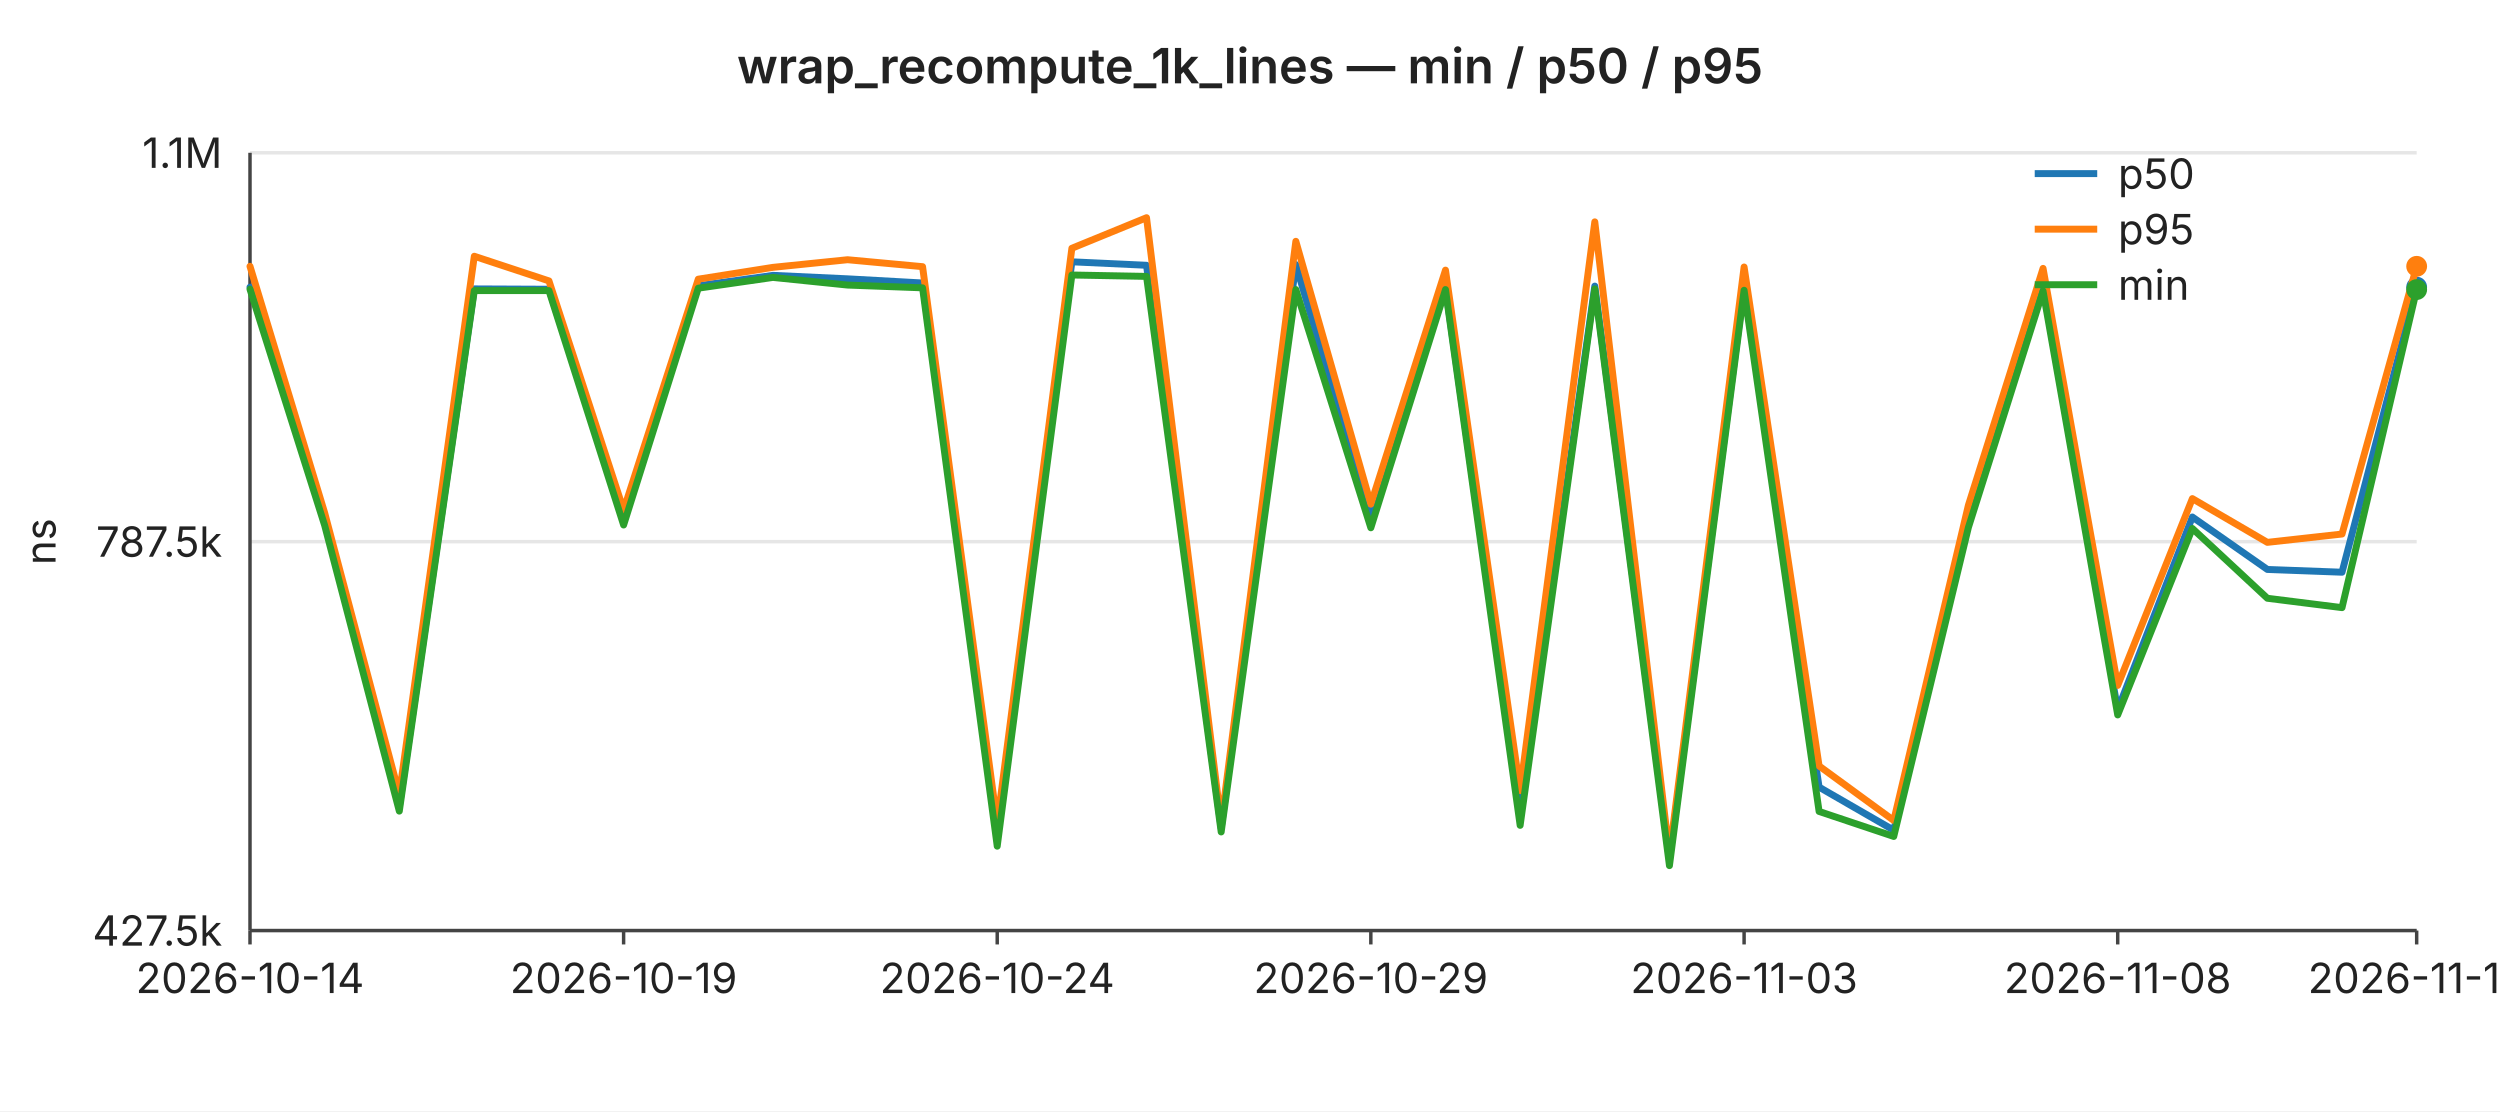
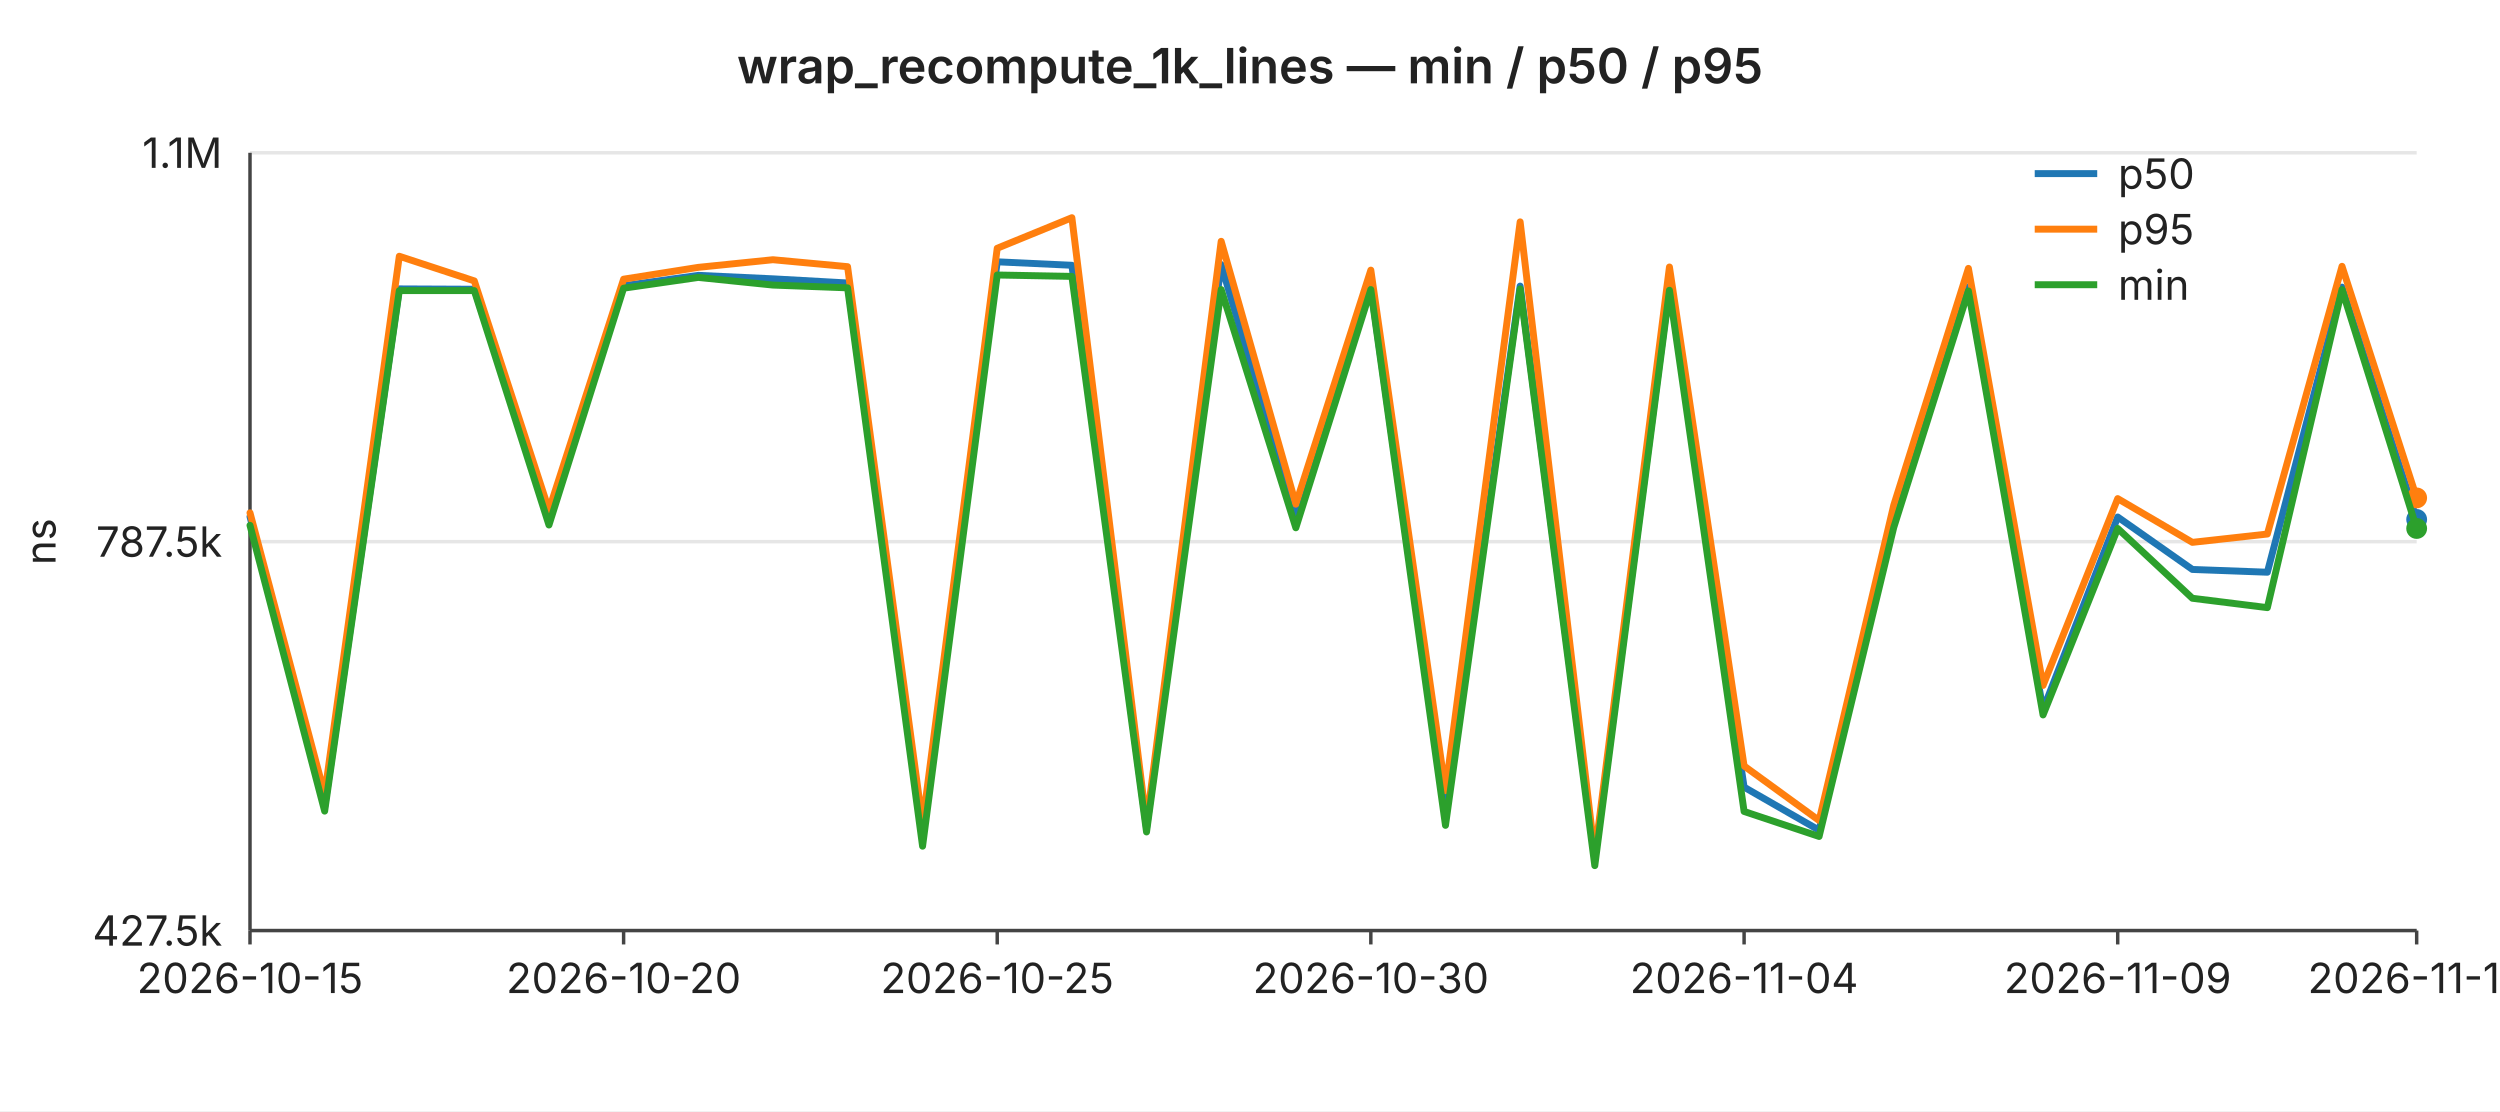
<svg xmlns="http://www.w3.org/2000/svg" width="720" height="320" viewBox="0 0 720 320" font-family="-apple-system,BlinkMacSystemFont,Segoe UI,sans-serif" font-size="12">
  <rect width="720" height="320" fill="#ffffff" />
  <text x="360" y="24" text-anchor="middle" font-size="14" font-weight="600" fill="#222">wrap_recompute_1k_lines — min / p50 / p95</text>
  <line x1="72" y1="44.0" x2="696" y2="44.0" stroke="#e6e6e6" stroke-width="1" />
  <text x="64" y="44.0" text-anchor="end" dominant-baseline="middle" fill="#222">1.1M</text>
  <line x1="72" y1="156.0" x2="696" y2="156.0" stroke="#e6e6e6" stroke-width="1" />
  <text x="64" y="156.0" text-anchor="end" dominant-baseline="middle" fill="#222">787.5k</text>
  <line x1="72" y1="268.0" x2="696" y2="268.0" stroke="#e6e6e6" stroke-width="1" />
  <text x="64" y="268.0" text-anchor="end" dominant-baseline="middle" fill="#222">427.5k</text>
  <text x="16" y="156" text-anchor="middle" fill="#222" transform="rotate(-90 16 156)">ns</text>
  <line x1="72" y1="44" x2="72" y2="268" stroke="#444" stroke-width="1" />
  <line x1="72" y1="268" x2="696" y2="268" stroke="#444" stroke-width="1" />
  <line x1="72.0" y1="268" x2="72.0" y2="272" stroke="#444" stroke-width="1" />
-   <text x="72.0" y="286" text-anchor="middle" fill="#222">2026-10-14</text>
+   <text x="72.0" y="286" text-anchor="middle" fill="#222">2026-10-15</text>
  <line x1="179.6" y1="268" x2="179.6" y2="272" stroke="#444" stroke-width="1" />
-   <text x="179.6" y="286" text-anchor="middle" fill="#222">2026-10-19</text>
+   <text x="179.6" y="286" text-anchor="middle" fill="#222">2026-10-20</text>
  <line x1="287.2" y1="268" x2="287.2" y2="272" stroke="#444" stroke-width="1" />
-   <text x="287.2" y="286" text-anchor="middle" fill="#222">2026-10-24</text>
+   <text x="287.2" y="286" text-anchor="middle" fill="#222">2026-10-25</text>
  <line x1="394.8" y1="268" x2="394.8" y2="272" stroke="#444" stroke-width="1" />
-   <text x="394.8" y="286" text-anchor="middle" fill="#222">2026-10-29</text>
+   <text x="394.8" y="286" text-anchor="middle" fill="#222">2026-10-30</text>
  <line x1="502.3" y1="268" x2="502.3" y2="272" stroke="#444" stroke-width="1" />
-   <text x="502.3" y="286" text-anchor="middle" fill="#222">2026-11-03</text>
+   <text x="502.3" y="286" text-anchor="middle" fill="#222">2026-11-04</text>
  <line x1="609.9" y1="268" x2="609.9" y2="272" stroke="#444" stroke-width="1" />
-   <text x="609.9" y="286" text-anchor="middle" fill="#222">2026-11-08</text>
+   <text x="609.9" y="286" text-anchor="middle" fill="#222">2026-11-09</text>
  <line x1="696.0" y1="268" x2="696.0" y2="272" stroke="#444" stroke-width="1" />
-   <text x="696.0" y="286" text-anchor="middle" fill="#222">2026-11-12</text>
-   <polyline fill="none" stroke="#1f77b4" stroke-width="2" stroke-linejoin="round" stroke-linecap="round" points="72.0,82.7 93.5,148.8 115.0,232.4 136.6,83.2 158.1,83.3 179.6,148.9 201.1,82.3 222.6,79.3 244.1,80.3 265.7,81.5 287.2,240.9 308.7,75.4 330.2,76.4 351.7,238.5 373.2,76.2 394.8,149.4 416.3,82.8 437.8,235.0 459.3,82.4 480.8,247.5 502.3,82.6 523.9,226.7 545.4,239.1 566.9,148.9 588.4,82.6 609.9,204.4 631.4,148.9 653.0,164.0 674.5,164.8 696.0,82.7" />
-   <circle cx="696.0" cy="82.7" r="3" fill="#1f77b4" />
-   <polyline fill="none" stroke="#ff7f0e" stroke-width="2" stroke-linejoin="round" stroke-linecap="round" points="72.0,76.7 93.5,147.7 115.0,228.8 136.6,73.8 158.1,80.9 179.6,146.9 201.1,80.4 222.6,77.0 244.1,74.8 265.7,76.8 287.2,237.2 308.7,71.5 330.2,62.7 351.7,237.2 373.2,69.5 394.8,145.2 416.3,77.8 437.8,227.7 459.3,63.9 480.8,246.3 502.3,76.9 523.9,220.6 545.4,236.3 566.9,145.5 588.4,77.3 609.9,197.4 631.4,143.6 653.0,156.2 674.5,153.8 696.0,76.7" />
-   <circle cx="696.0" cy="76.7" r="3" fill="#ff7f0e" />
-   <polyline fill="none" stroke="#2ca02c" stroke-width="2" stroke-linejoin="round" stroke-linecap="round" points="72.0,83.3 93.5,151.3 115.0,233.6 136.6,83.7 158.1,83.7 179.6,151.2 201.1,83.0 222.6,79.9 244.1,82.1 265.7,82.9 287.2,243.7 308.7,79.2 330.2,79.6 351.7,239.6 373.2,83.4 394.8,152.0 416.3,83.4 437.8,237.7 459.3,83.2 480.8,249.3 502.3,83.6 523.9,233.7 545.4,240.9 566.9,151.9 588.4,83.8 609.9,205.9 631.4,152.2 653.0,172.3 674.5,175.0 696.0,83.4" />
-   <circle cx="696.0" cy="83.4" r="3" fill="#2ca02c" />
+   <text x="696.0" y="286" text-anchor="middle" fill="#222">2026-11-13</text>
+   <polyline fill="none" stroke="#1f77b4" stroke-width="2" stroke-linejoin="round" stroke-linecap="round" points="72.0,148.8 93.5,232.4 115.0,83.2 136.6,83.3 158.1,148.9 179.6,82.3 201.1,79.3 222.6,80.3 244.1,81.5 265.7,240.9 287.2,75.4 308.7,76.4 330.2,238.5 351.7,76.2 373.2,149.4 394.8,82.8 416.3,235.0 437.8,82.4 459.3,247.5 480.8,82.6 502.3,226.7 523.9,239.1 545.4,148.9 566.9,82.6 588.4,204.4 609.9,148.9 631.4,164.0 653.0,164.8 674.5,82.7 696.0,149.6" />
+   <circle cx="696.0" cy="149.6" r="3" fill="#1f77b4" />
+   <polyline fill="none" stroke="#ff7f0e" stroke-width="2" stroke-linejoin="round" stroke-linecap="round" points="72.0,147.7 93.5,228.8 115.0,73.8 136.6,80.9 158.1,146.9 179.6,80.4 201.1,77.0 222.6,74.8 244.1,76.8 265.7,237.2 287.2,71.5 308.7,62.7 330.2,237.2 351.7,69.5 373.2,145.2 394.8,77.8 416.3,227.7 437.8,63.9 459.3,246.3 480.8,76.9 502.3,220.6 523.9,236.3 545.4,145.5 566.9,77.3 588.4,197.4 609.9,143.6 631.4,156.2 653.0,153.8 674.5,76.7 696.0,143.4" />
+   <circle cx="696.0" cy="143.4" r="3" fill="#ff7f0e" />
+   <polyline fill="none" stroke="#2ca02c" stroke-width="2" stroke-linejoin="round" stroke-linecap="round" points="72.0,151.3 93.5,233.6 115.0,83.7 136.6,83.7 158.1,151.2 179.6,83.0 201.1,79.9 222.6,82.1 244.1,82.9 265.7,243.7 287.2,79.2 308.7,79.6 330.2,239.6 351.7,83.4 373.2,152.0 394.8,83.4 416.3,237.7 437.8,83.2 459.3,249.3 480.8,83.6 502.3,233.7 523.9,240.9 545.4,151.9 566.9,83.8 588.4,205.9 609.9,152.2 631.4,172.3 653.0,175.0 674.5,83.4 696.0,152.2" />
+   <circle cx="696.0" cy="152.2" r="3" fill="#2ca02c" />
  <line x1="586" y1="50" x2="604" y2="50" stroke="#1f77b4" stroke-width="2" />
  <text x="610" y="50" dominant-baseline="middle" fill="#222">p50</text>
  <line x1="586" y1="66" x2="604" y2="66" stroke="#ff7f0e" stroke-width="2" />
  <text x="610" y="66" dominant-baseline="middle" fill="#222">p95</text>
  <line x1="586" y1="82" x2="604" y2="82" stroke="#2ca02c" stroke-width="2" />
  <text x="610" y="82" dominant-baseline="middle" fill="#222">min</text>
</svg>
